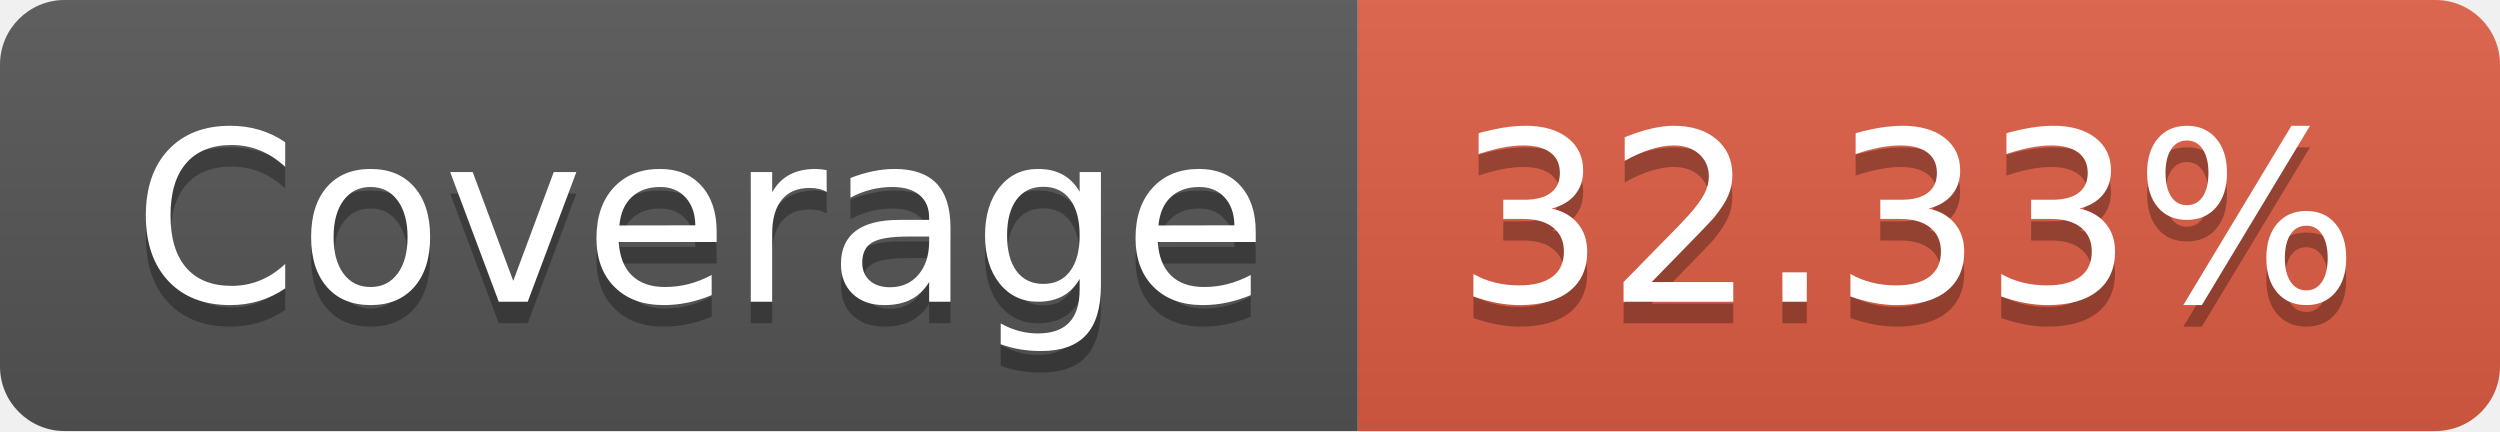
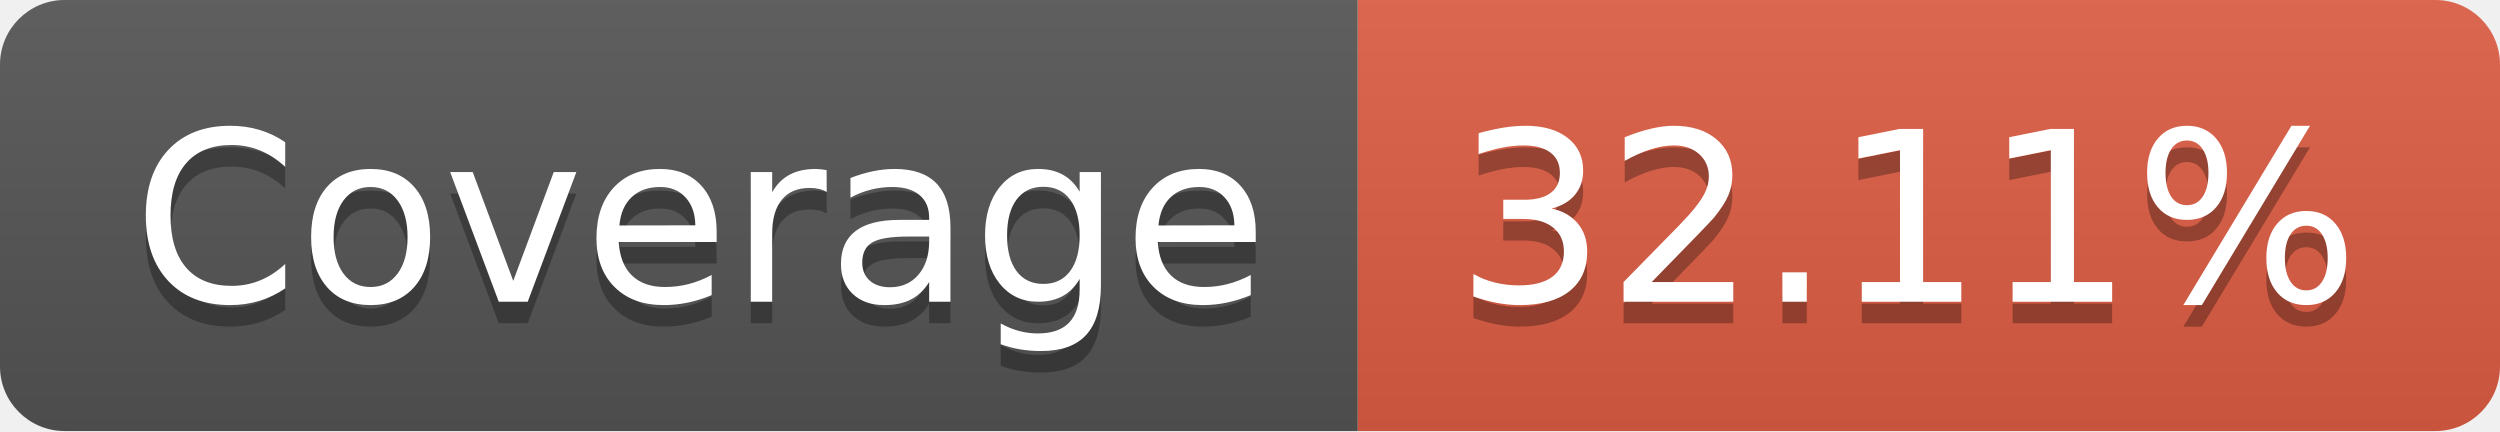
- <svg xmlns="http://www.w3.org/2000/svg" width="116" height="20" role="img" aria-label="Coverage: 32.33%">
+ <svg xmlns="http://www.w3.org/2000/svg" width="116" height="20" role="img" aria-label="Coverage: 32.11%">
  <linearGradient id="s" x2="0" y2="100%">
    <stop offset="0" stop-color="#bbb" stop-opacity=".1" />
    <stop offset="1" stop-opacity=".1" />
  </linearGradient>
  <clipPath id="r">
    <rect width="116" height="20" rx="3" fill="#fff" />
  </clipPath>
  <g clip-path="url(#r)">
    <rect width="63" height="20" fill="#555" />
    <rect x="63" width="53" height="20" fill="#e05d44" />
    <rect width="116" height="20" fill="url(#s)" />
  </g>
  <g fill="#fff" text-anchor="middle" font-family="Verdana,Geneva,DejaVu Sans,sans-serif" text-rendering="geometricPrecision" font-size="110">
    <text aria-hidden="true" x="325" y="150" fill="#010101" fill-opacity=".3" transform="scale(.1)" textLength="530">Coverage</text>
    <text x="325" y="140" transform="scale(.1)" fill="#fff" textLength="530">Coverage</text>
-     <text aria-hidden="true" x="885" y="150" fill="#010101" fill-opacity=".3" transform="scale(.1)" textLength="430">32.33%</text>
-     <text x="885" y="140" transform="scale(.1)" fill="#fff" textLength="430">32.33%</text>
+     <text aria-hidden="true" x="885" y="150" fill="#010101" fill-opacity=".3" transform="scale(.1)" textLength="430">32.11%</text>
+     <text x="885" y="140" transform="scale(.1)" fill="#fff" textLength="430">32.11%</text>
  </g>
</svg>
